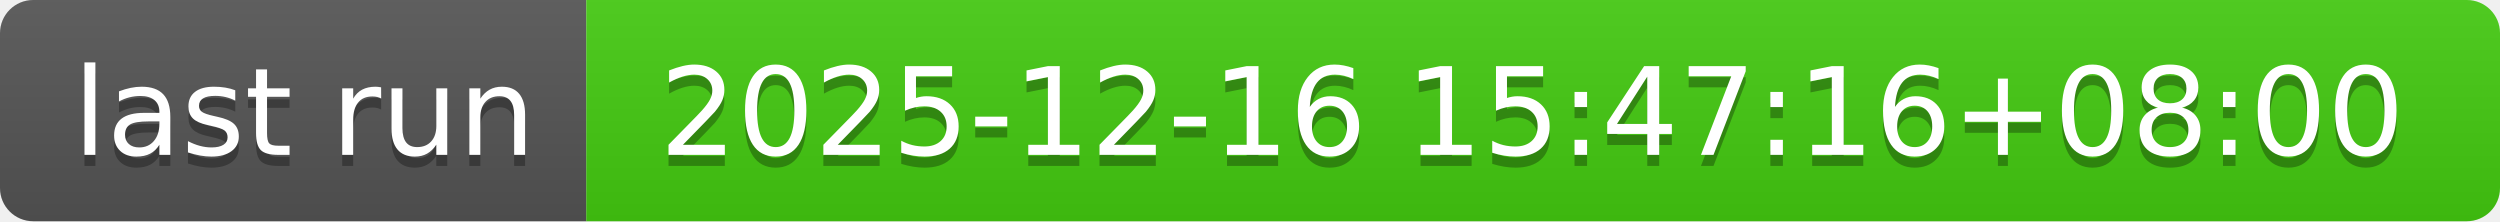
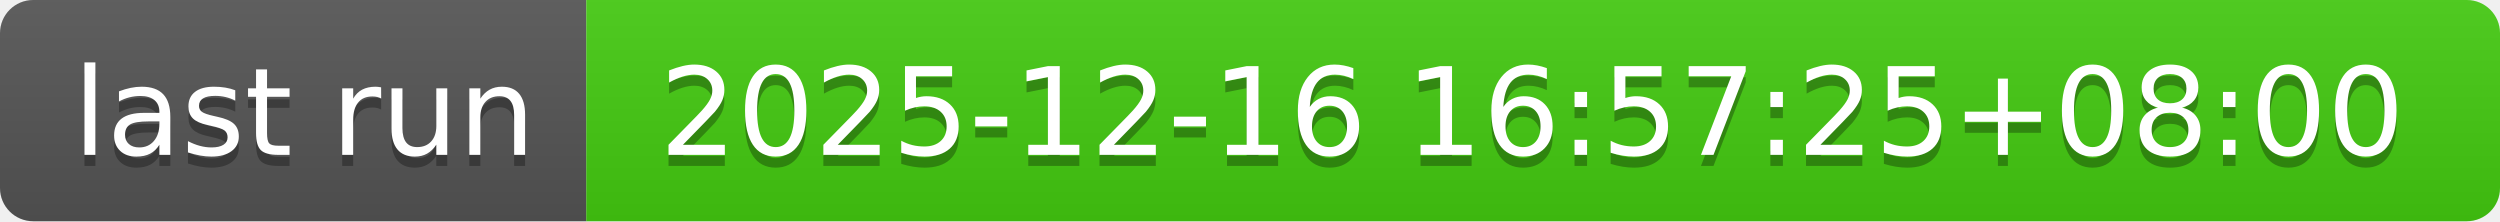
- <svg xmlns="http://www.w3.org/2000/svg" width="226" height="20" role="img" aria-label="last run: 2025-12-16 15:47:16+08:00">
+ <svg xmlns="http://www.w3.org/2000/svg" width="226" height="20" role="img" aria-label="last run: 2025-12-16 16:57:25+08:00">
  <linearGradient id="s" x2="0" y2="100%">
    <stop offset="0" stop-color="#bbb" stop-opacity=".1" />
    <stop offset="1" stop-opacity=".1" />
  </linearGradient>
  <clipPath id="r">
    <rect width="226" height="20" rx="3" fill="#fff" />
  </clipPath>
  <g clip-path="url(#r)">
    <rect width="53" height="20" fill="#555" />
    <rect x="53" width="173" height="20" fill="#4c1" />
    <rect width="226" height="20" fill="url(#s)" />
  </g>
  <g fill="#fff" text-anchor="middle" font-family="Verdana,Geneva,DejaVu Sans,sans-serif" text-rendering="geometricPrecision" font-size="110">
    <text aria-hidden="true" x="275" y="150" fill="#010101" fill-opacity=".3" transform="scale(.1)" textLength="430">last run</text>
    <text x="275" y="140" transform="scale(.1)" fill="#fff" textLength="430">last run</text>
-     <text aria-hidden="true" x="1385" y="150" fill="#010101" fill-opacity=".3" transform="scale(.1)" textLength="1630">2025-12-16 15:47:16+08:00</text>
-     <text x="1385" y="140" transform="scale(.1)" fill="#fff" textLength="1630">2025-12-16 15:47:16+08:00</text>
+     <text aria-hidden="true" x="1385" y="150" fill="#010101" fill-opacity=".3" transform="scale(.1)" textLength="1630">2025-12-16 16:57:25+08:00</text>
+     <text x="1385" y="140" transform="scale(.1)" fill="#fff" textLength="1630">2025-12-16 16:57:25+08:00</text>
  </g>
</svg>
